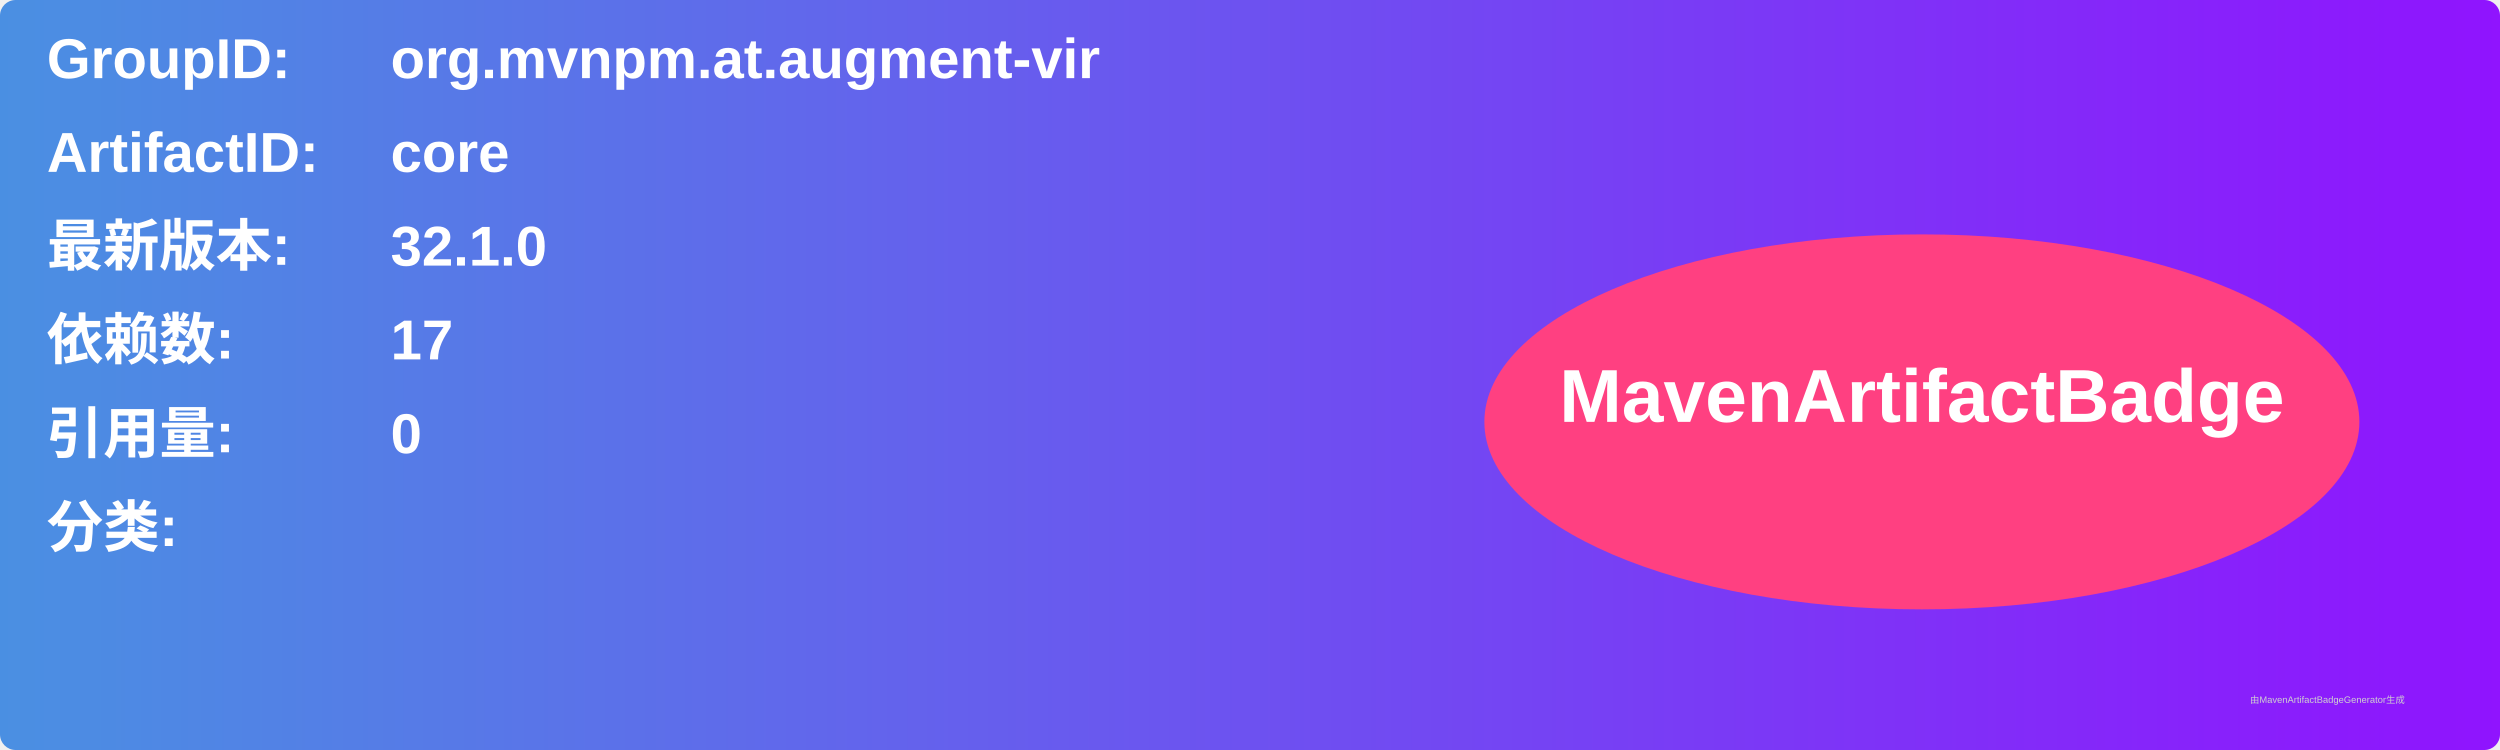
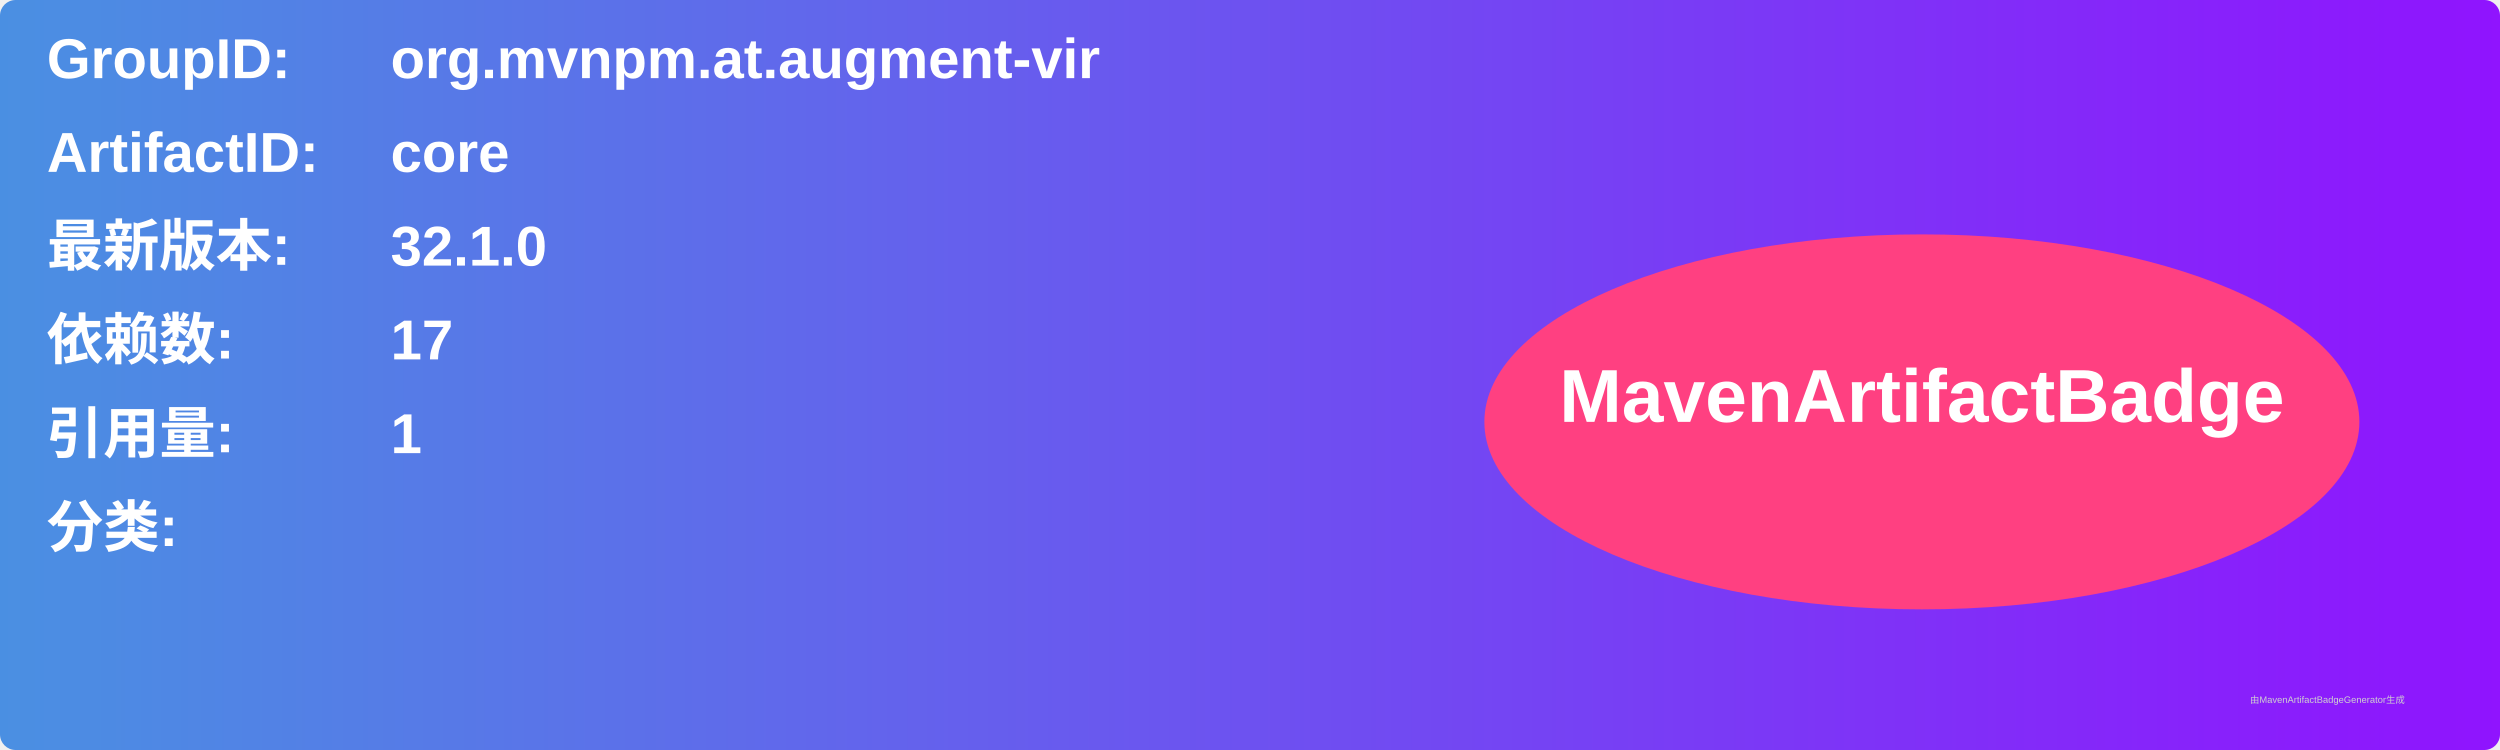
<svg xmlns="http://www.w3.org/2000/svg" width="800" height="240" viewBox="0 0 800 240">
  <linearGradient id="grad" x1="0%" y1="0%" x2="100%" y2="0%">
    <stop offset="0%" stop-color="#4a90e2" />
    <stop offset="100%" stop-color="#9013fe" />
  </linearGradient>
  <rect width="100%" height="100%" rx="5" ry="5" fill="url(#grad)" />
  <g transform="translate(15, 15)">
    <text x="0" y="10" font-family="Arial" font-size="18" fill="white" font-weight="bold" width="260">GroupID:</text>
    <text x="110" y="10" font-family="Arial" font-size="18" fill="white" font-weight="bold" width="460">org.mvnpm.at.augment-vir</text>
    <text x="0" y="40" font-family="Arial" font-size="18" fill="white" font-weight="bold" width="260">ArtifactID:</text>
    <text x="110" y="40" font-family="Arial" font-size="18" fill="white" font-weight="bold" width="460">core</text>
    <text x="0" y="70" font-family="Arial" font-size="18" fill="white" font-weight="bold">最新版本:</text>
    <text x="110" y="70" font-family="Arial" font-size="18" fill="white" font-weight="bold">
      <tspan font-weight="bold">32.1.0</tspan>
    </text>
    <text x="0" y="100" font-family="Arial" font-size="18" fill="white" font-weight="bold">依赖数: </text>
    <text x="110" y="100" font-family="Arial" font-size="18" fill="white">
      <tspan font-weight="bold">17</tspan>
    </text>
    <text x="0" y="130" font-family="Arial" font-size="18" fill="white" font-weight="bold">引用量: </text>
    <text x="110" y="130" font-family="Arial" font-size="18" fill="white">
-       <tspan font-weight="bold">0</tspan>
+       <tspan font-weight="bold">1</tspan>
    </text>
    <text x="0" y="160" font-family="Arial" font-size="18" fill="white" font-weight="bold">分类:</text>
    <text x="10" y="190" font-family="Arial" font-size="10" fill="white">
      <tspan font-weight="bold" />
    </text>
    <ellipse cx="600" cy="120" rx="140" ry="60" fill="#ff4081" />
    <text x="600" y="120" text-anchor="middle" font-family="Arial" font-size="24" fill="white" font-weight="bold">MavenArtifactBadge</text>
  </g>
  <text x="720" y="225" font-family="Arial" font-size="3" fill="#d0d0d0">由MavenArtifactBadgeGenerator生成</text>
</svg>
